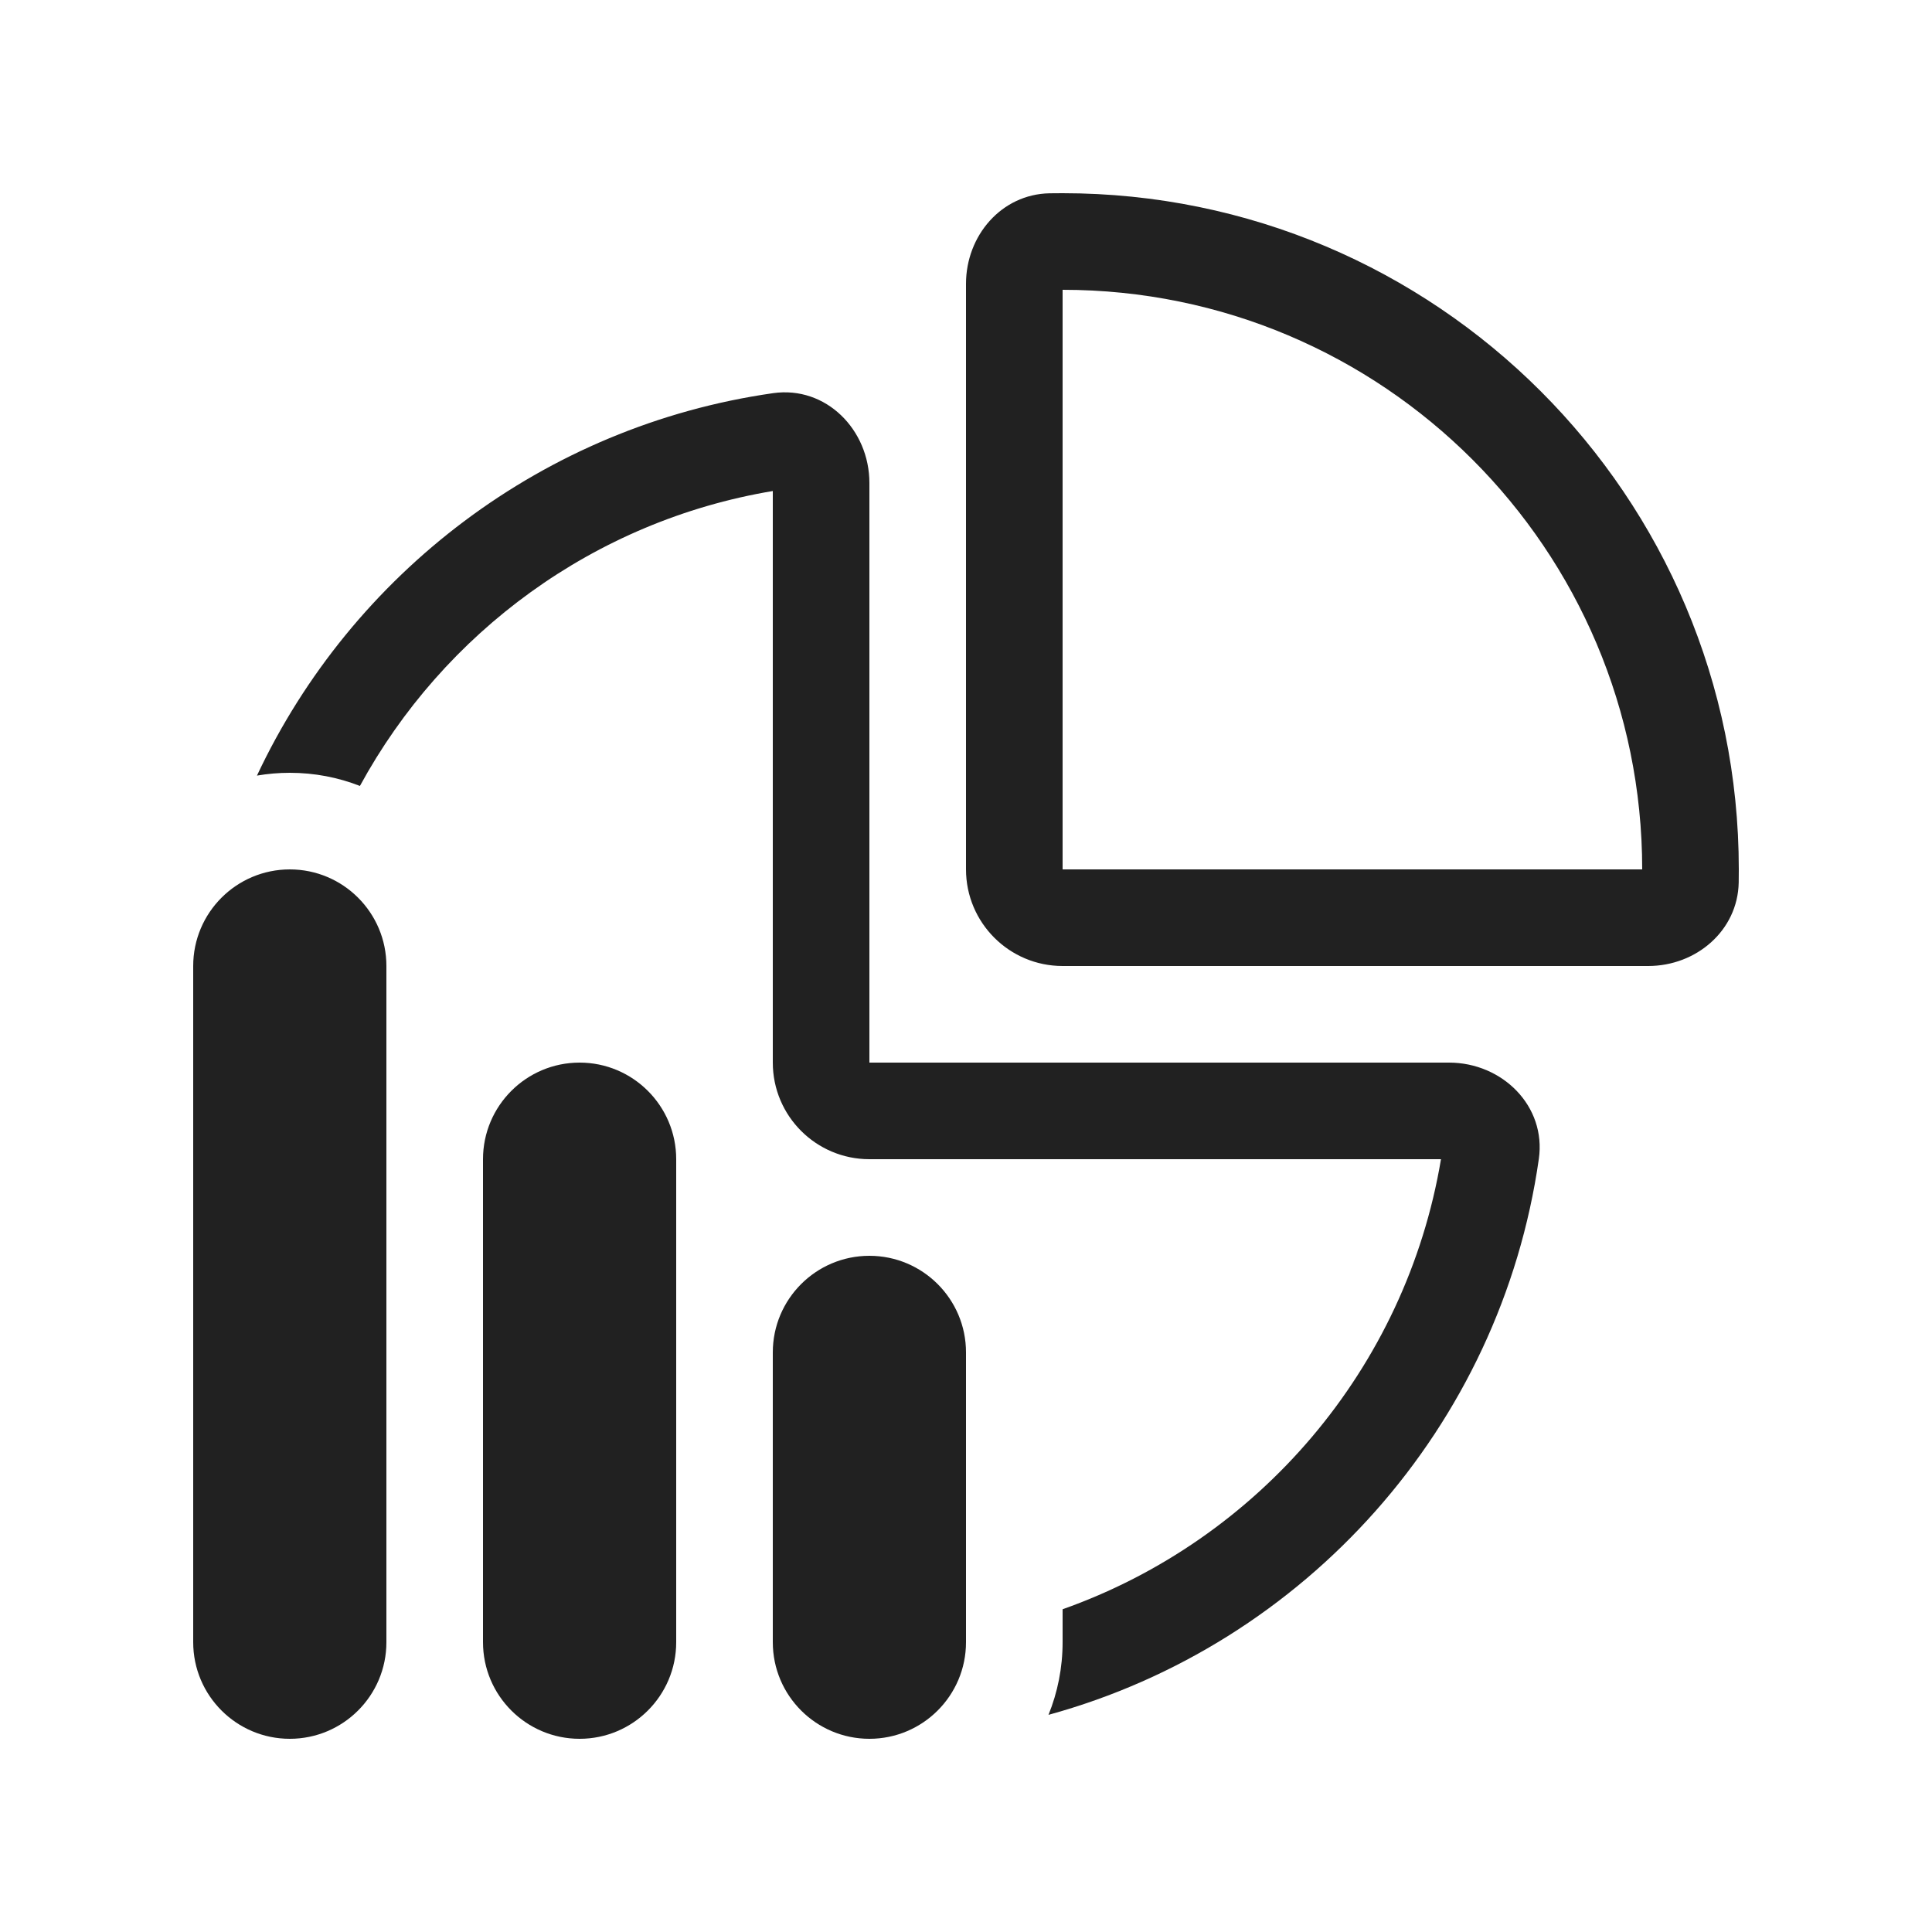
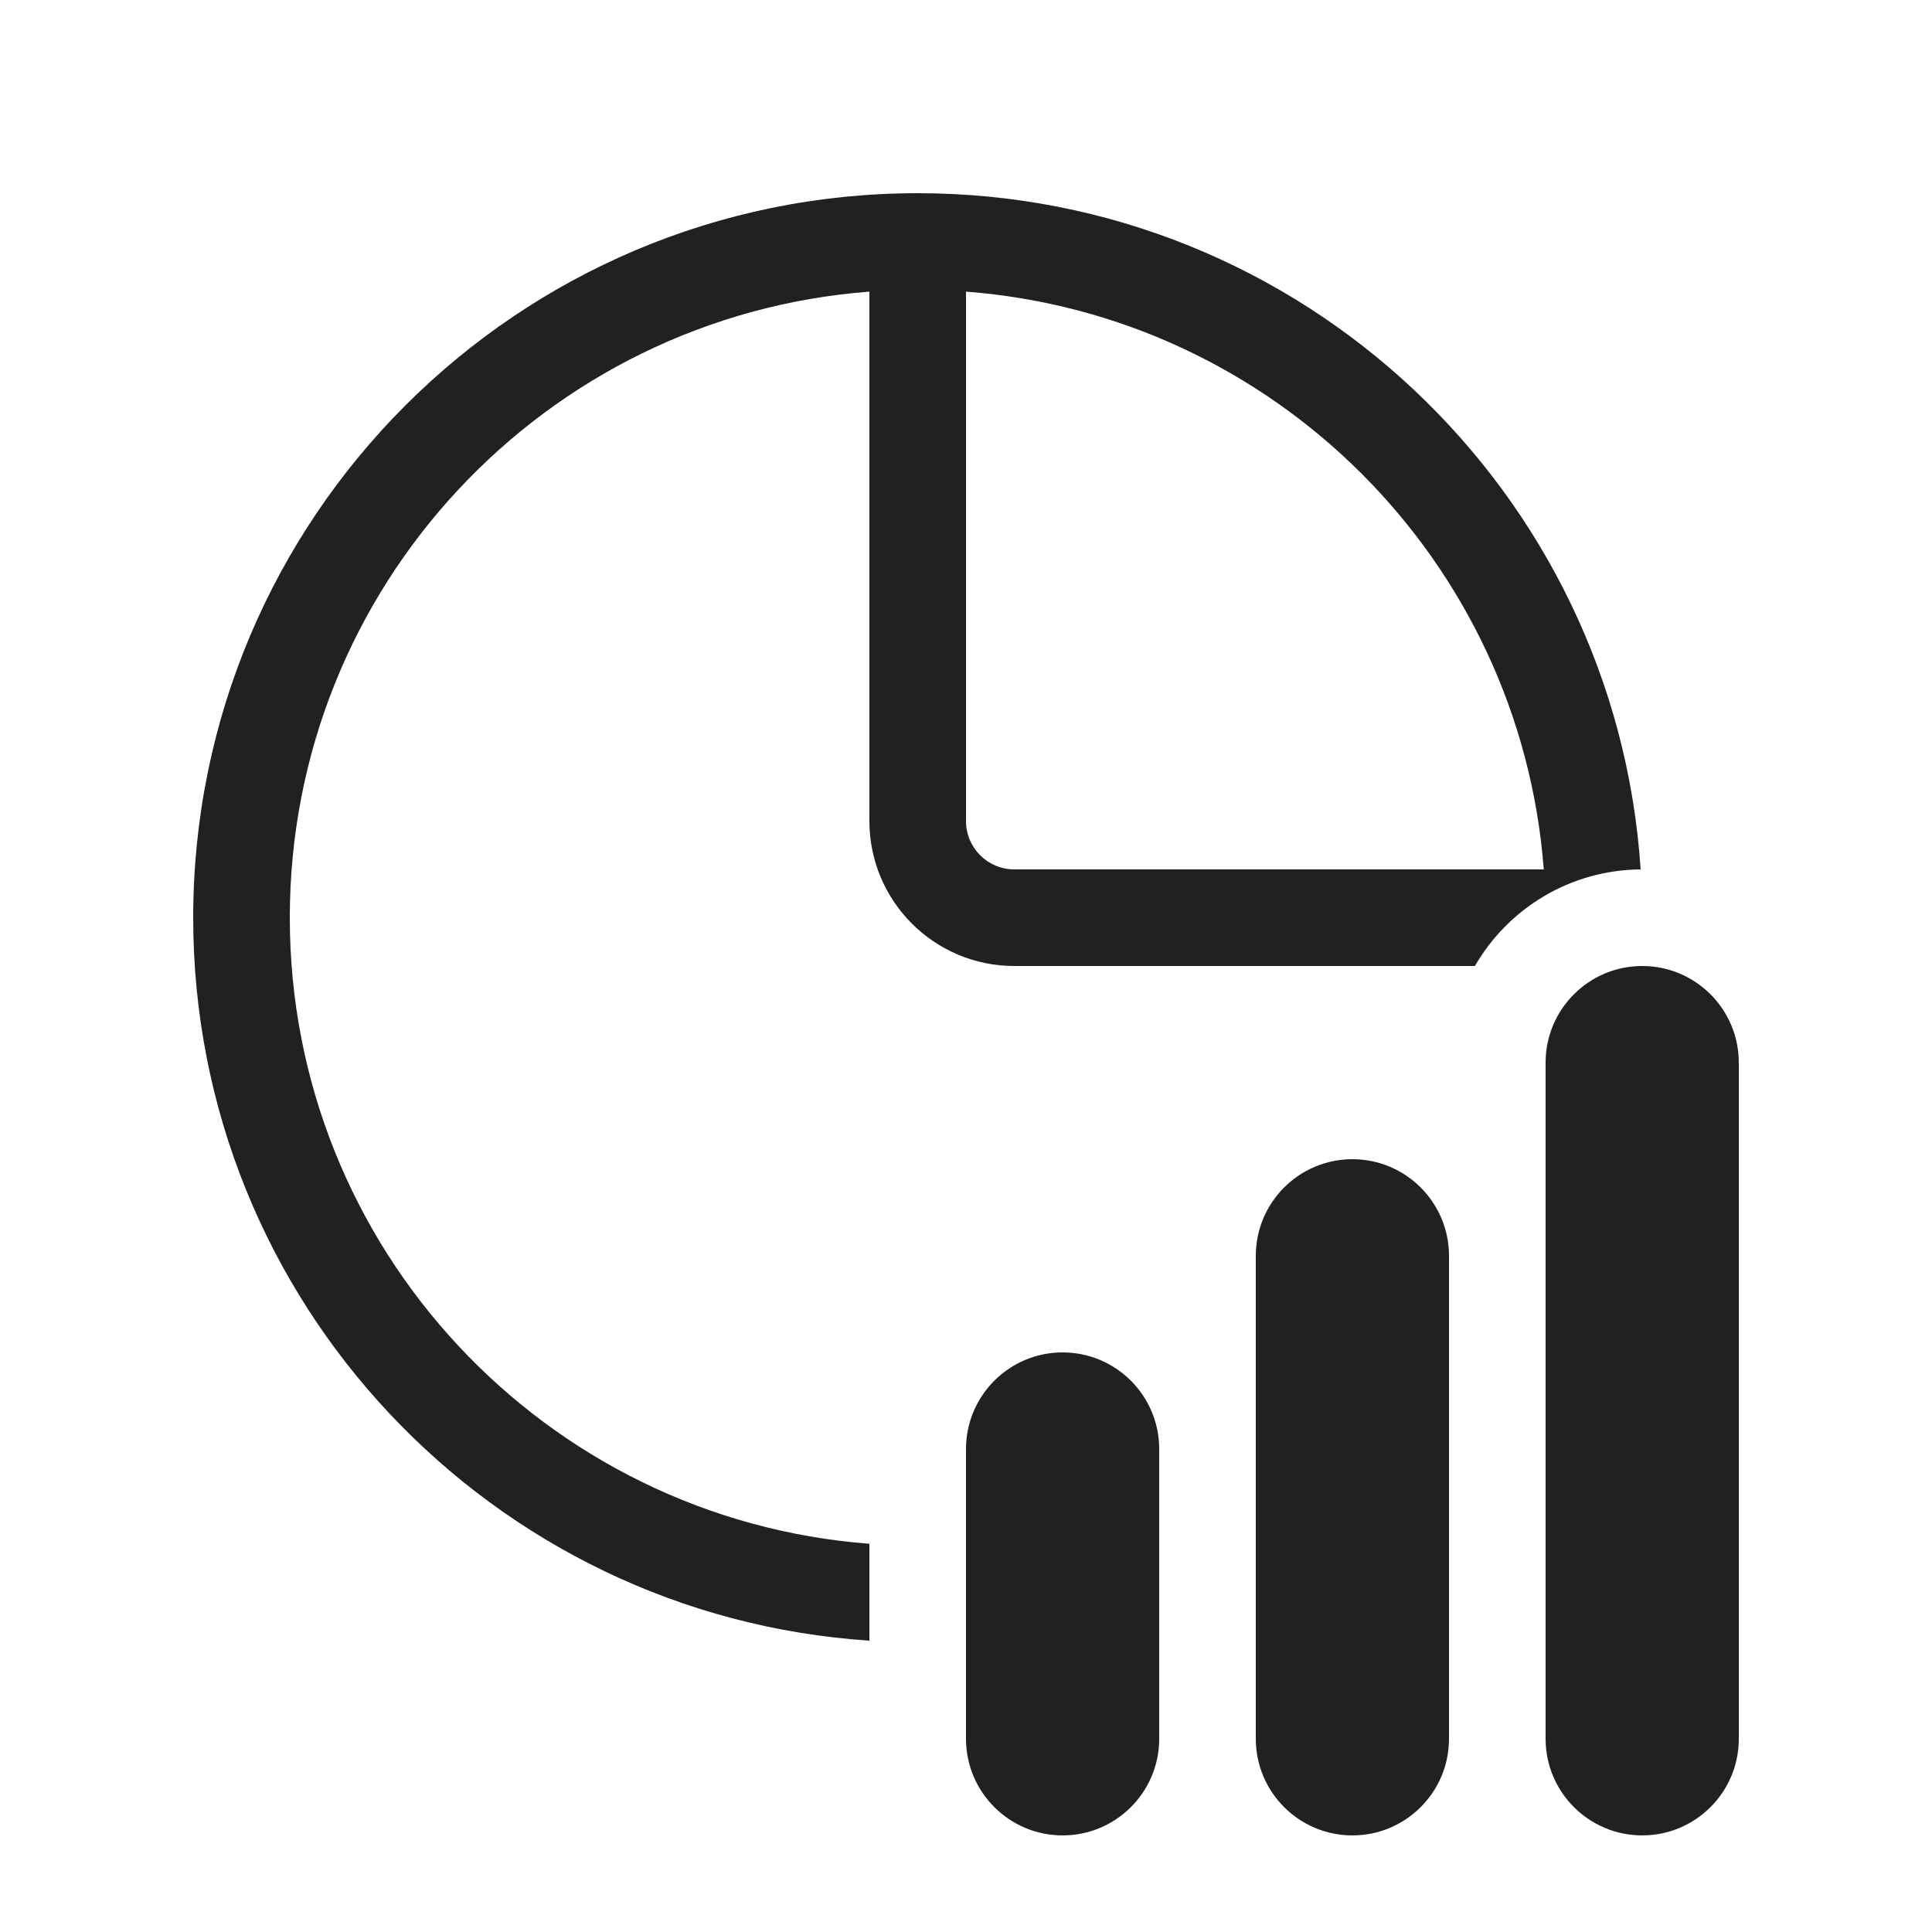
<svg xmlns="http://www.w3.org/2000/svg" width="20" height="20" viewBox="0 0 20 20" fill="none">
-   <path d="M9 12C8.448 12 8 11.552 8 11V5.083C6.152 5.392 4.591 6.547 3.726 8.136C3.501 8.048 3.256 8 3 8C2.884 8 2.771 8.01 2.66 8.029C3.643 5.936 5.631 4.409 8.003 4.07C8.55 3.992 9 4.448 9 5V11H15C15.552 11 16.008 11.45 15.93 11.997C15.534 14.773 13.509 17.024 10.854 17.752C10.948 17.52 11 17.266 11 17V16.659C13.027 15.942 14.554 14.168 14.917 12H9ZM11 9V3C14.314 3 17 5.686 17 9H11ZM17.062 10C17.559 10 17.989 9.634 17.999 9.136C18 9.091 18 9.046 18 9C18 5.134 14.866 2 11 2C10.954 2 10.909 2 10.864 2.001C10.366 2.011 10 2.44 10 2.938V9C10 9.552 10.448 10 11 10H17.062ZM3 9C3.552 9 4 9.448 4 10V17C4 17.552 3.552 18 3 18C2.448 18 2 17.552 2 17V10C2 9.448 2.448 9 3 9ZM9 13C9.552 13 10 13.448 10 14V17C10 17.552 9.552 18 9 18C8.448 18 8 17.552 8 17V14C8 13.448 8.448 13 9 13ZM6 11C6.552 11 7 11.448 7 12V17C7 17.552 6.552 18 6 18C5.448 18 5 17.552 5 17V12C5 11.448 5.448 11 6 11Z" fill="#212121" />
+   <path d="M3 9.5C3 12.922 5.644 15.726 9 15.981V16.984C5.091 16.726 2 13.474 2 9.5C2 5.358 5.358 2 9.5 2C13.474 2 16.726 5.091 16.984 9C16.25 9.006 15.611 9.407 15.268 10H10.5C9.672 10 9 9.328 9 8.5V3.019C5.644 3.274 3 6.078 3 9.5ZM15.981 9C15.738 5.809 13.191 3.262 10 3.019V8.5C10 8.776 10.224 9 10.5 9H15.981ZM16 11C16 10.448 16.448 10 17 10C17.552 10 18 10.448 18 11V18C18 18.552 17.552 19 17 19C16.448 19 16 18.552 16 18V11ZM10 15C10 14.448 10.448 14 11 14C11.552 14 12 14.448 12 15V18C12 18.552 11.552 19 11 19C10.448 19 10 18.552 10 18V15ZM13 13C13 12.448 13.448 12 14 12C14.552 12 15 12.448 15 13V18C15 18.552 14.552 19 14 19C13.448 19 13 18.552 13 18V13Z" fill="#212121" />
</svg>
